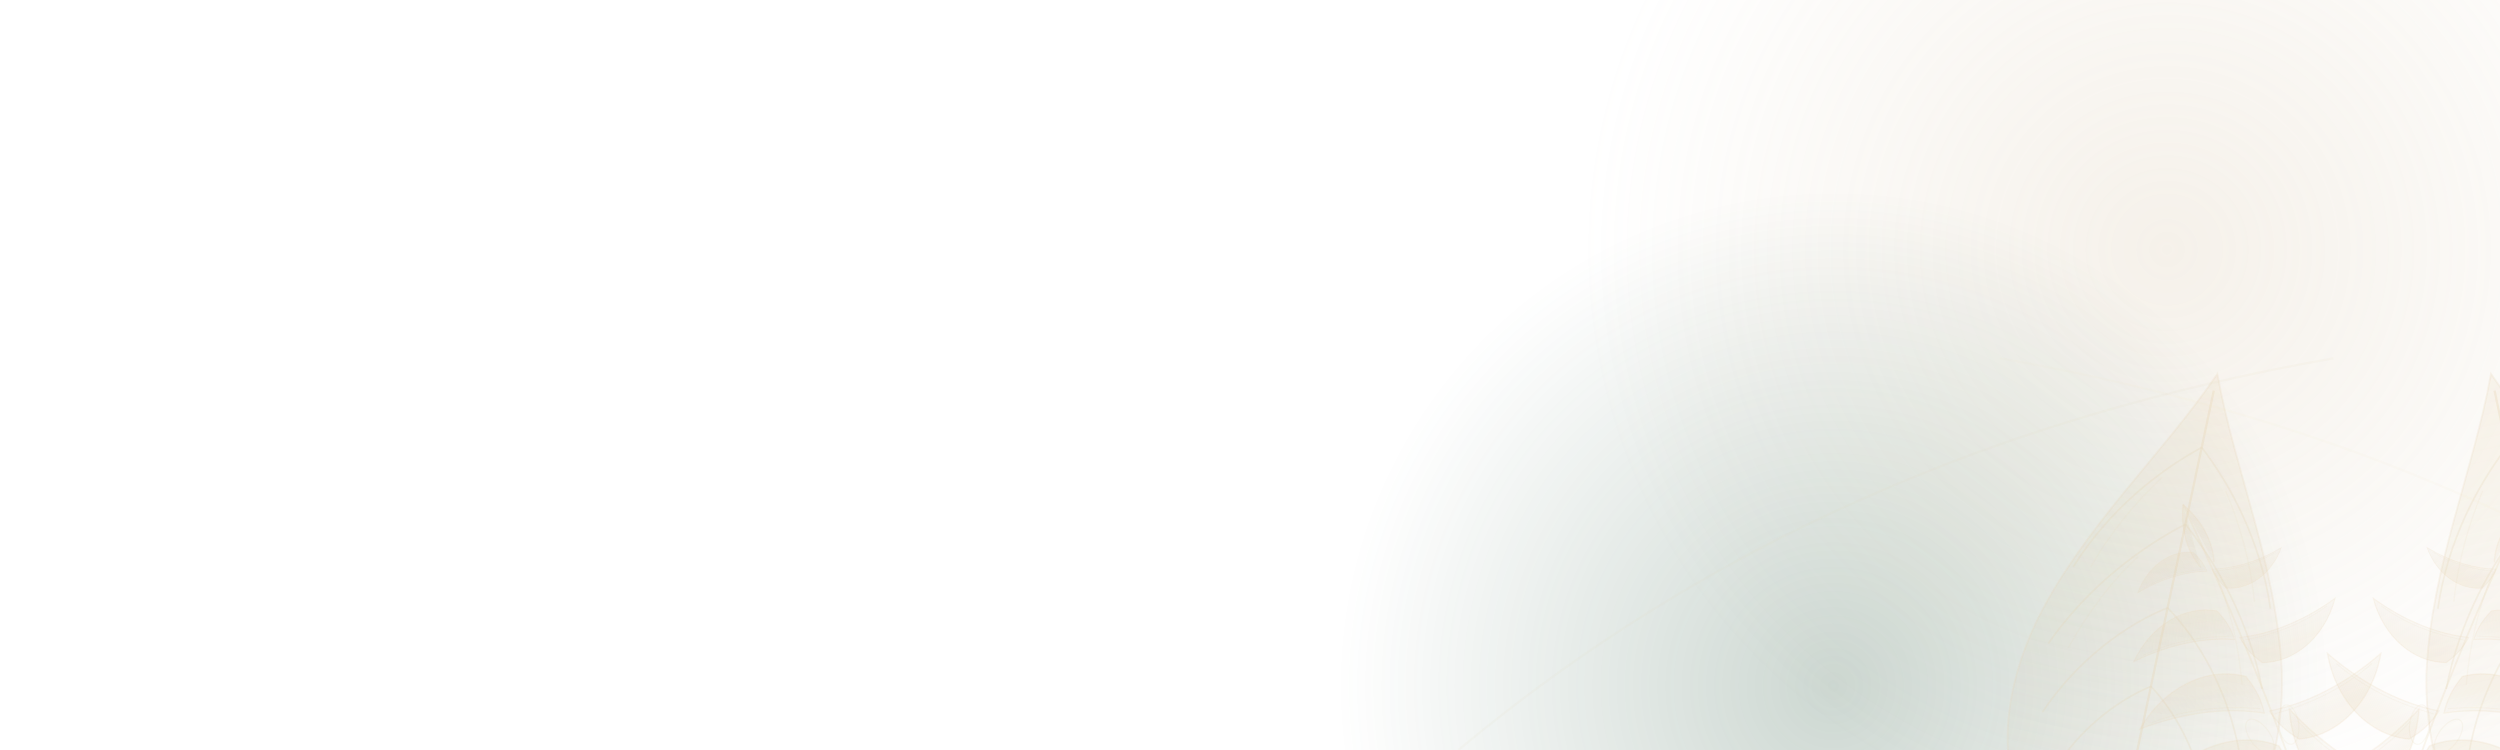
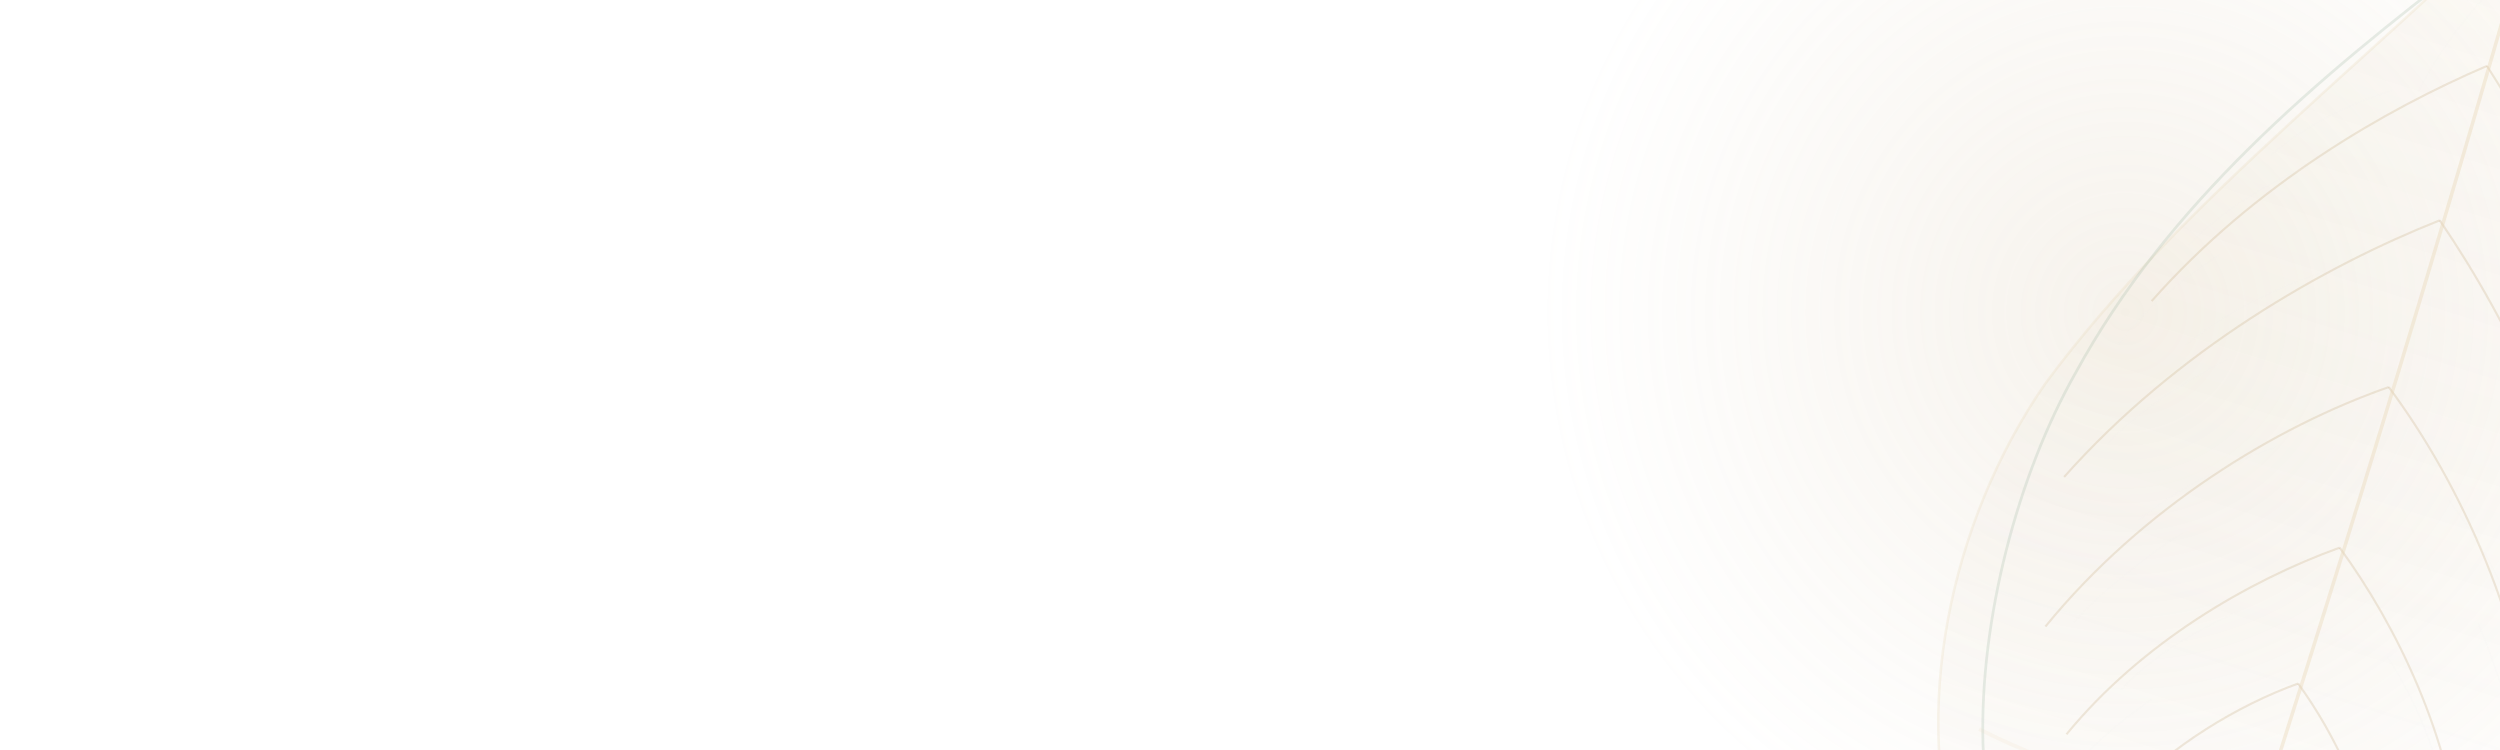
<svg xmlns="http://www.w3.org/2000/svg" width="1200" height="360" viewBox="0 0 1200 360" preserveAspectRatio="xMidYMid slice">
  <defs>
-     <linearGradient id="blf" x1="0" y1="0" x2="0" y2="1">
-       <stop offset="0" stop-color="#E7D6B4" stop-opacity=".2" />
-       <stop offset="1" stop-color="#C9B18A" stop-opacity=".03" />
+     <linearGradient id="lf" x1="0" y1="0" x2="0" y2="1">
+       <stop offset="0" stop-color="#E7D6B4" stop-opacity=".11" />
+       <stop offset="1" stop-color="#C9B18A" stop-opacity=".02" />
    </linearGradient>
    <radialGradient id="bglow">
-       <stop offset="0" stop-color="#C9B18A" stop-opacity=".18" />
+       <stop offset="0" stop-color="#C9B18A" stop-opacity=".16" />
      <stop offset="1" stop-color="#C9B18A" stop-opacity="0" />
    </radialGradient>
-     <radialGradient id="bglowG">
-       <stop offset="0" stop-color="#2E5A41" stop-opacity=".24" />
-       <stop offset="1" stop-color="#2E5A41" stop-opacity="0" />
-     </radialGradient>
-     <g id="bacleaf">
-       <path d="M0 -260 C 22 -206 57 -158 73 -98 C 85 -49 78 -5 50 23 C 35 31 17 23 7 7 L0 18 L-7 7 C -17 23 -35 31 -50 23 C -78 -5 -85 -49 -73 -98 C -57 -158 -22 -206 0 -260 Z" fill="url(#blf)" stroke="#E7D6B4" stroke-opacity=".2" stroke-width="1.1" />
-       <path d="M0 -250 C 0 -164 0 -78 0 11" stroke="#E7D6B4" stroke-opacity=".33" stroke-width="1.35" fill="none" />
-       <path d="M0 -216 C 21 -198 45 -170 59 -132 M0 -216 C -21 -198 -45 -170 -59 -132 M0 -170 C 22 -152 48 -123 64 -85 M0 -170 C -22 -152 -48 -123 -64 -85 M0 -120 C 21 -106 45 -80 59 -45 M0 -120 C -21 -106 -45 -80 -59 -45 M0 -73 C 16 -62 33 -43 43 -19 M0 -73 C -16 -62 -33 -43 -43 -19" stroke="#E7D6B4" stroke-opacity=".25" stroke-width="1" fill="none" />
-       <path d="M19 -194 C 31 -177 42 -156 49 -134 M-19 -194 C -31 -177 -42 -156 -49 -134 M23 -146 C 35 -129 45 -108 52 -85 M-23 -146 C -35 -129 -45 -108 -52 -85" stroke="#E7D6B4" stroke-opacity=".12" stroke-width=".8" fill="none" />
-     </g>
-     <g id="blobe">
-       <path d="M0 0 C 26 -10 60 -14 98 -8 C 72 -37 35 -45 8 -31 C 2 -19 0 -10 0 0 Z" fill="url(#blf)" stroke="#E7D6B4" stroke-opacity=".19" stroke-width="1.05" />
-       <path d="M2 -4 C 29 -12 58 -16 88 -11" stroke="#E7D6B4" stroke-opacity=".11" stroke-width=".8" fill="none" />
-     </g>
-     <g id="bmleaf">
-       <path d="M0 0 C -5 -88 -4 -170 0 -244" stroke="#E7D6B4" stroke-opacity=".23" stroke-width="1.3" fill="none" />
-       <use href="#blobe" transform="translate(2,-28) rotate(-16) scale(1.02)" />
-       <use href="#blobe" transform="translate(2,-86) rotate(-10) scale(.9)" />
-       <use href="#blobe" transform="translate(2,-142) rotate(-5) scale(.74)" />
-       <use href="#blobe" transform="translate(2,-194) rotate(0) scale(.52)" />
-       <use href="#blobe" transform="translate(-2,-28) rotate(196) scale(1.02)" />
-       <use href="#blobe" transform="translate(-2,-86) rotate(190) scale(.9)" />
-       <use href="#blobe" transform="translate(-2,-142) rotate(185) scale(.74)" />
-       <use href="#blobe" transform="translate(-2,-194) rotate(180) scale(.52)" />
-       <path d="M0 -244 C 8 -229 10 -212 5 -198 M0 -244 C -8 -229 -10 -212 -5 -198" fill="url(#blf)" stroke="#E7D6B4" stroke-opacity=".19" stroke-width=".95" />
-       <ellipse cx="11" cy="-72" rx="7" ry="14" transform="rotate(14 11 -72)" stroke="#E7D6B4" stroke-opacity=".15" stroke-width=".85" fill="none" />
-       <ellipse cx="-11" cy="-72" rx="7" ry="14" transform="rotate(-14 -11 -72)" stroke="#E7D6B4" stroke-opacity=".15" stroke-width=".85" fill="none" />
-     </g>
-     <g id="bpair">
-       <use href="#bacleaf" transform="translate(1020,388) rotate(12) scale(.82)" />
-       <use href="#bmleaf" transform="translate(1150,396) rotate(22) scale(.68)" />
+     <g id="cryst">
+       <path d="M0 -320 C 30 -260 78 -196 102 -128 C 118 -78 112 -18 84 22 C 66 44 42 44 22 26 C 14 20 8 18 0 24 C -8 18 -14 20 -22 26 C -42 44 -66 44 -84 22 C -112 -18 -118 -78 -102 -128 C -78 -196 -30 -260 0 -320 Z" fill="url(#lf)" stroke="#E7D6B4" stroke-opacity=".24" stroke-width=".8" />
+       <path d="M14 -292 C 50 -242 82 -192 94 -134 C 102 -98 100 -52 88 -16 C 84 -4 78 8 70 18" stroke="#A8C0AE" stroke-opacity=".28" stroke-width=".85" fill="none" />
+       <path d="M-14 -292 C -50 -242 -82 -192 -94 -134 C -102 -98 -100 -52 -88 -16 C -84 -4 -78 8 -70 18" stroke="#A8C0AE" stroke-opacity=".28" stroke-width=".85" fill="none" />
+       <path d="M-14 -292 C -6 -300 6 -300 14 -292" stroke="#A8C0AE" stroke-opacity=".22" stroke-width=".75" fill="none" />
+       <path d="M0 -262 C 26 -240 58 -206 78 -162 M0 -212 C 30 -188 66 -150 88 -102 M0 -158 C 30 -136 62 -100 80 -56 M0 -106 C 24 -88 50 -60 64 -26 M0 -62 C 16 -50 32 -32 42 -12" stroke="#C9B18A" stroke-opacity=".28" stroke-width=".66" fill="none" />
+       <path d="M0 -262 C -26 -240 -58 -206 -78 -162 M0 -212 C -30 -188 -66 -150 -88 -102 M0 -158 C -30 -136 -62 -100 -80 -56 M0 -106 C -24 -88 -50 -60 -64 -26 M0 -62 C -16 -50 -32 -32 -42 -12" stroke="#C9B18A" stroke-opacity=".28" stroke-width=".66" fill="none" />
+       <path d="M0 -306 C 2 -200 2 -90 0 18" stroke="#E7D6B4" stroke-opacity=".38" stroke-width="1.1" fill="none" />
+       <path d="M26 -246 C 38 -238 48 -228 56 -216 M44 -216 C 56 -206 66 -194 72 -182 M62 -182 C 72 -170 80 -158 84 -146 M30 -186 C 44 -176 56 -164 64 -152 M50 -152 C 62 -140 72 -128 78 -116 M28 -130 C 42 -120 54 -108 62 -96 M48 -96 C 58 -84 66 -72 72 -60 M24 -78 C 36 -68 46 -56 52 -44 M42 -44 C 50 -34 56 -24 60 -14 M6 -284 C 12 -272 16 -260 18 -248 M0 -40 C 10 -34 18 -26 24 -16" stroke="#F4F1EC" stroke-opacity=".11" stroke-width=".45" fill="none" />
+       <path d="M-26 -246 C -38 -238 -48 -228 -56 -216 M-44 -216 C -56 -206 -66 -194 -72 -182 M-62 -182 C -72 -170 -80 -158 -84 -146 M-30 -186 C -44 -176 -56 -164 -64 -152 M-50 -152 C -62 -140 -72 -128 -78 -116 M-28 -130 C -42 -120 -54 -108 -62 -96 M-48 -96 C -58 -84 -66 -72 -72 -60 M-24 -78 C -36 -68 -46 -56 -52 -44 M-42 -44 C -50 -34 -56 -24 -60 -14 M-6 -284 C -12 -272 -16 -260 -18 -248 M0 -40 C -10 -34 -18 -26 -24 -16" stroke="#F4F1EC" stroke-opacity=".11" stroke-width=".45" fill="none" />
    </g>
  </defs>
-   <circle cx="1040" cy="120" r="280" fill="url(#bglow)" />
-   <circle cx="880" cy="330" r="240" fill="url(#bglowG)" />
-   <use href="#bpair" />
-   <use href="#bpair" transform="translate(2260,0) scale(-1,1)" />
-   <path d="M700 360 C 820 260 960 200 1120 172" stroke="#E7D6B4" stroke-opacity=".09" stroke-width="1.1" fill="none" />
-   <path d="M1380 360 C 1260 260 1120 200 960 172" stroke="#E7D6B4" stroke-opacity=".07" stroke-width="1.1" fill="none" />
+   <circle cx="1020" cy="150" r="280" fill="url(#bglow)" />
+   <use href="#cryst" transform="translate(1075,420) rotate(17) scale(1.55)" />
+   <path d="M950 350 C 1010 380 1080 395 1160 398" stroke="#E7D6B4" stroke-opacity=".13" stroke-width="1.8" fill="none" />
</svg>
